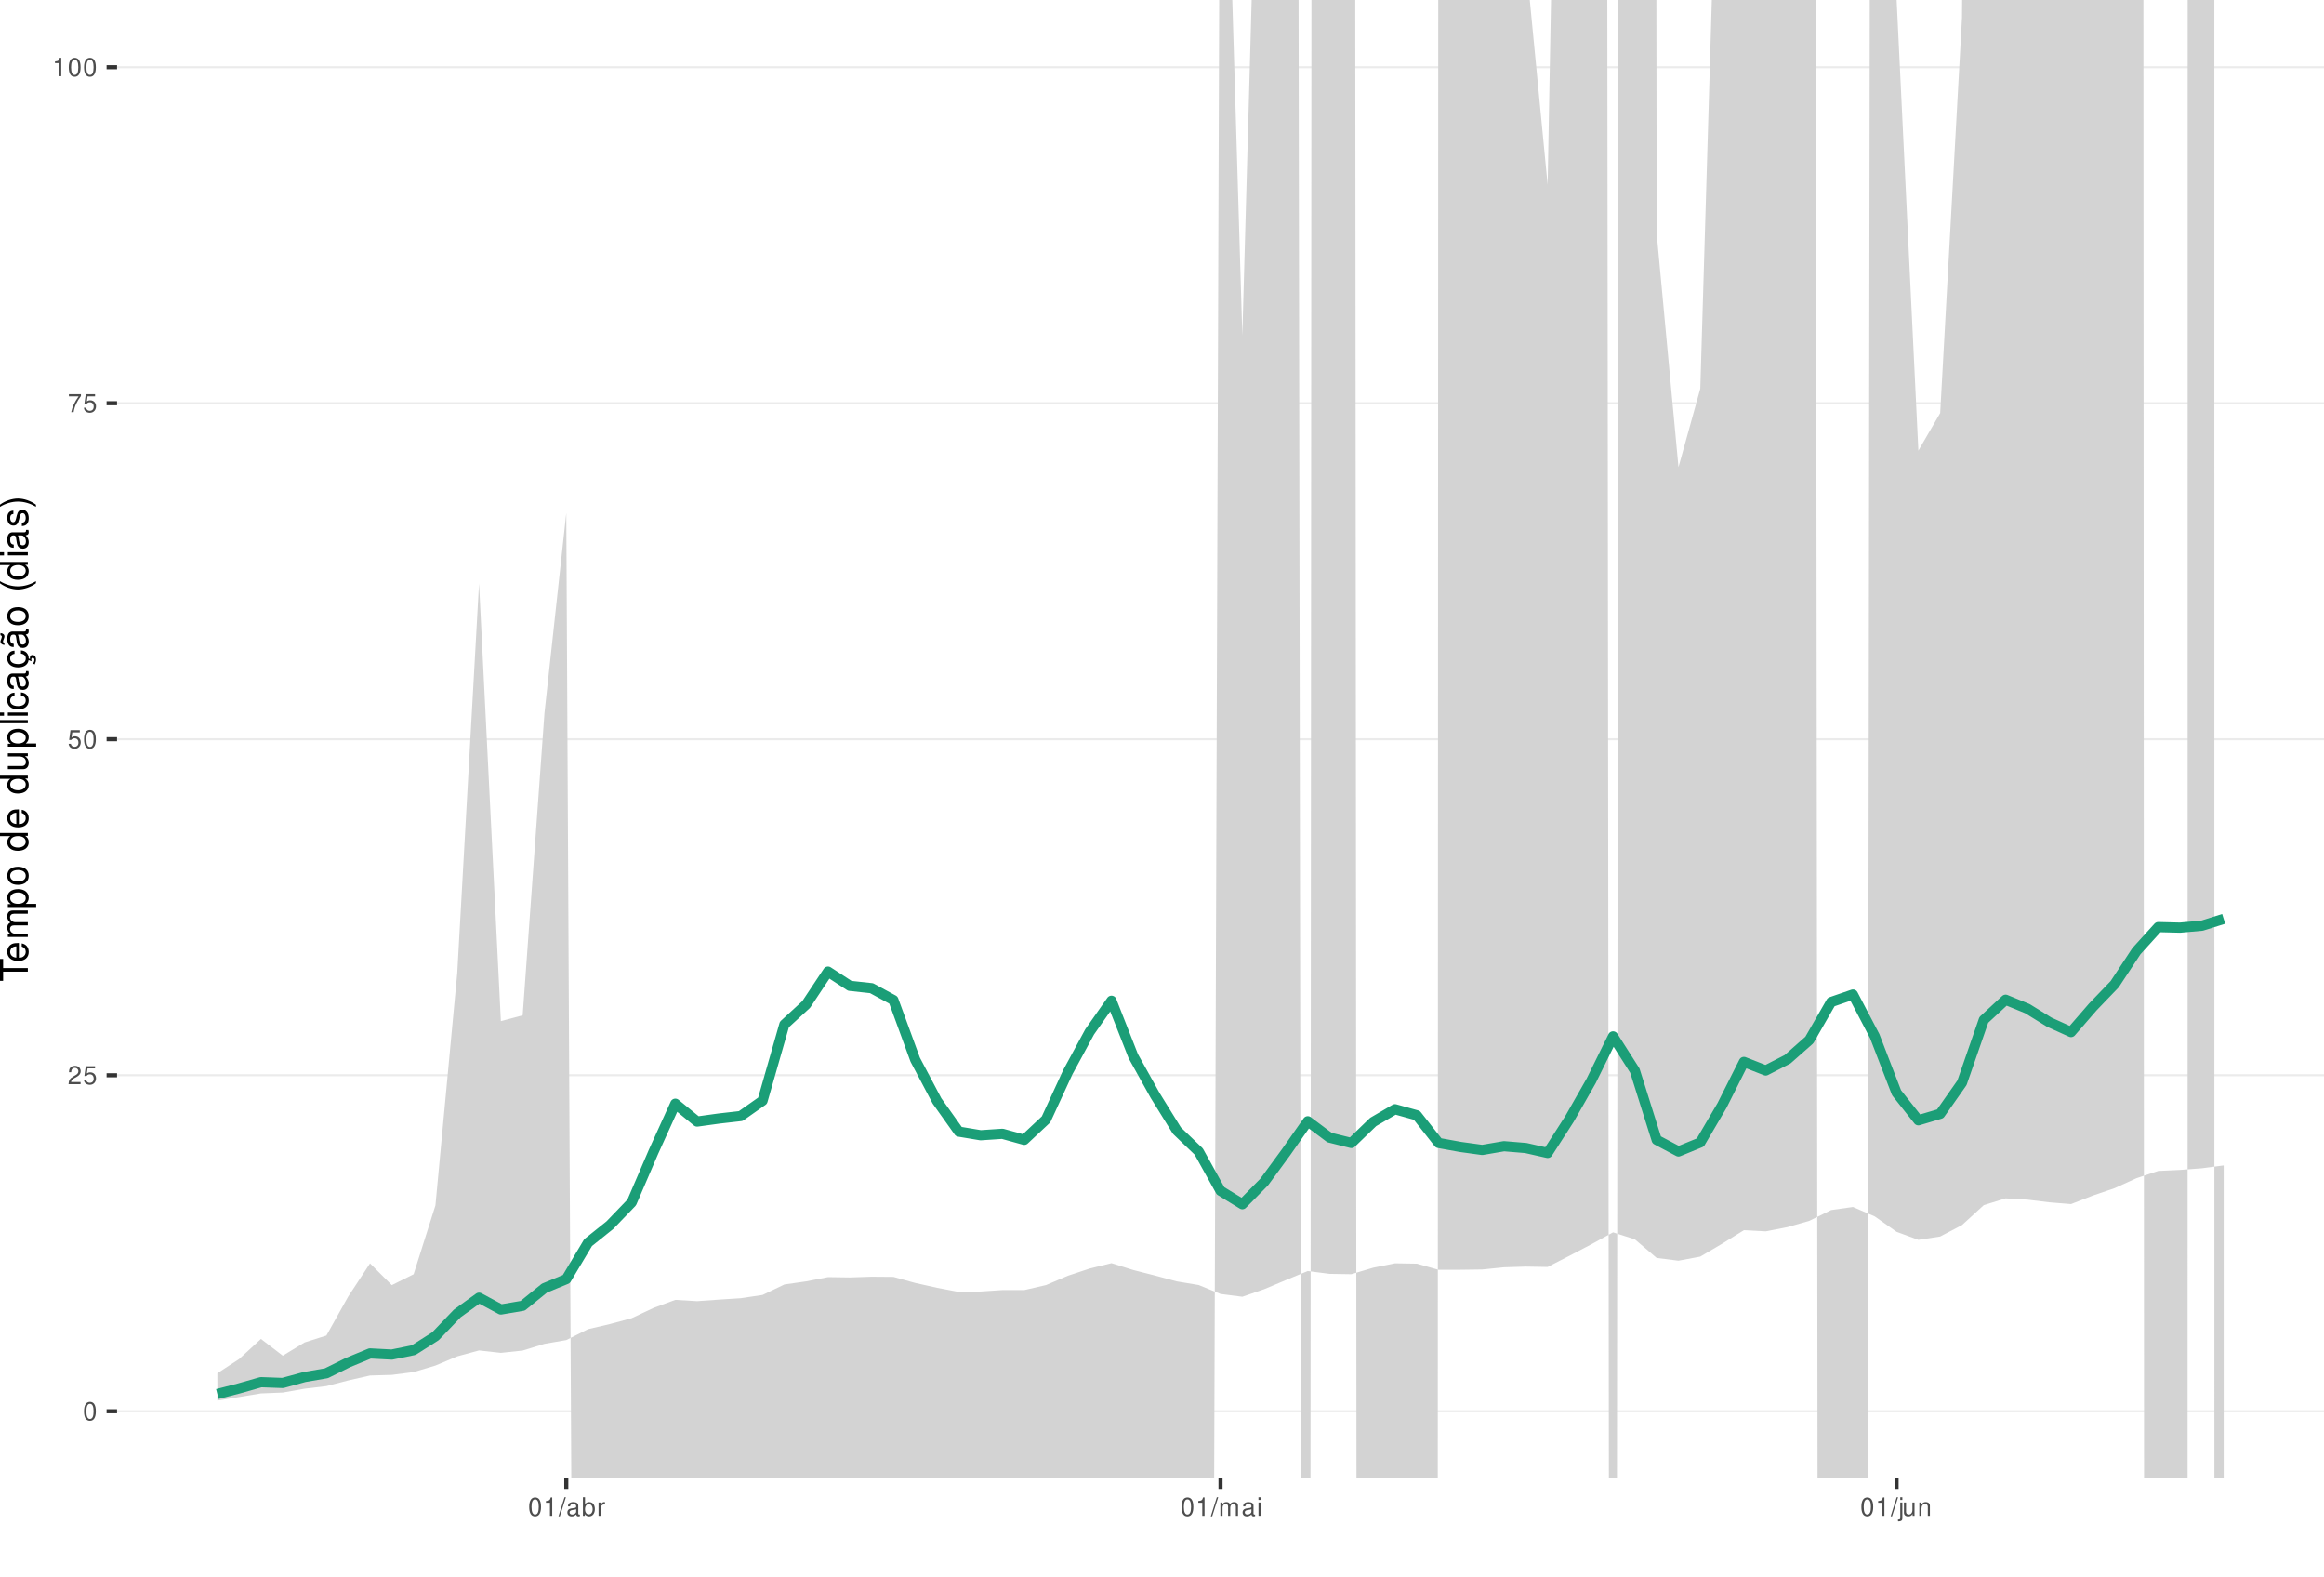
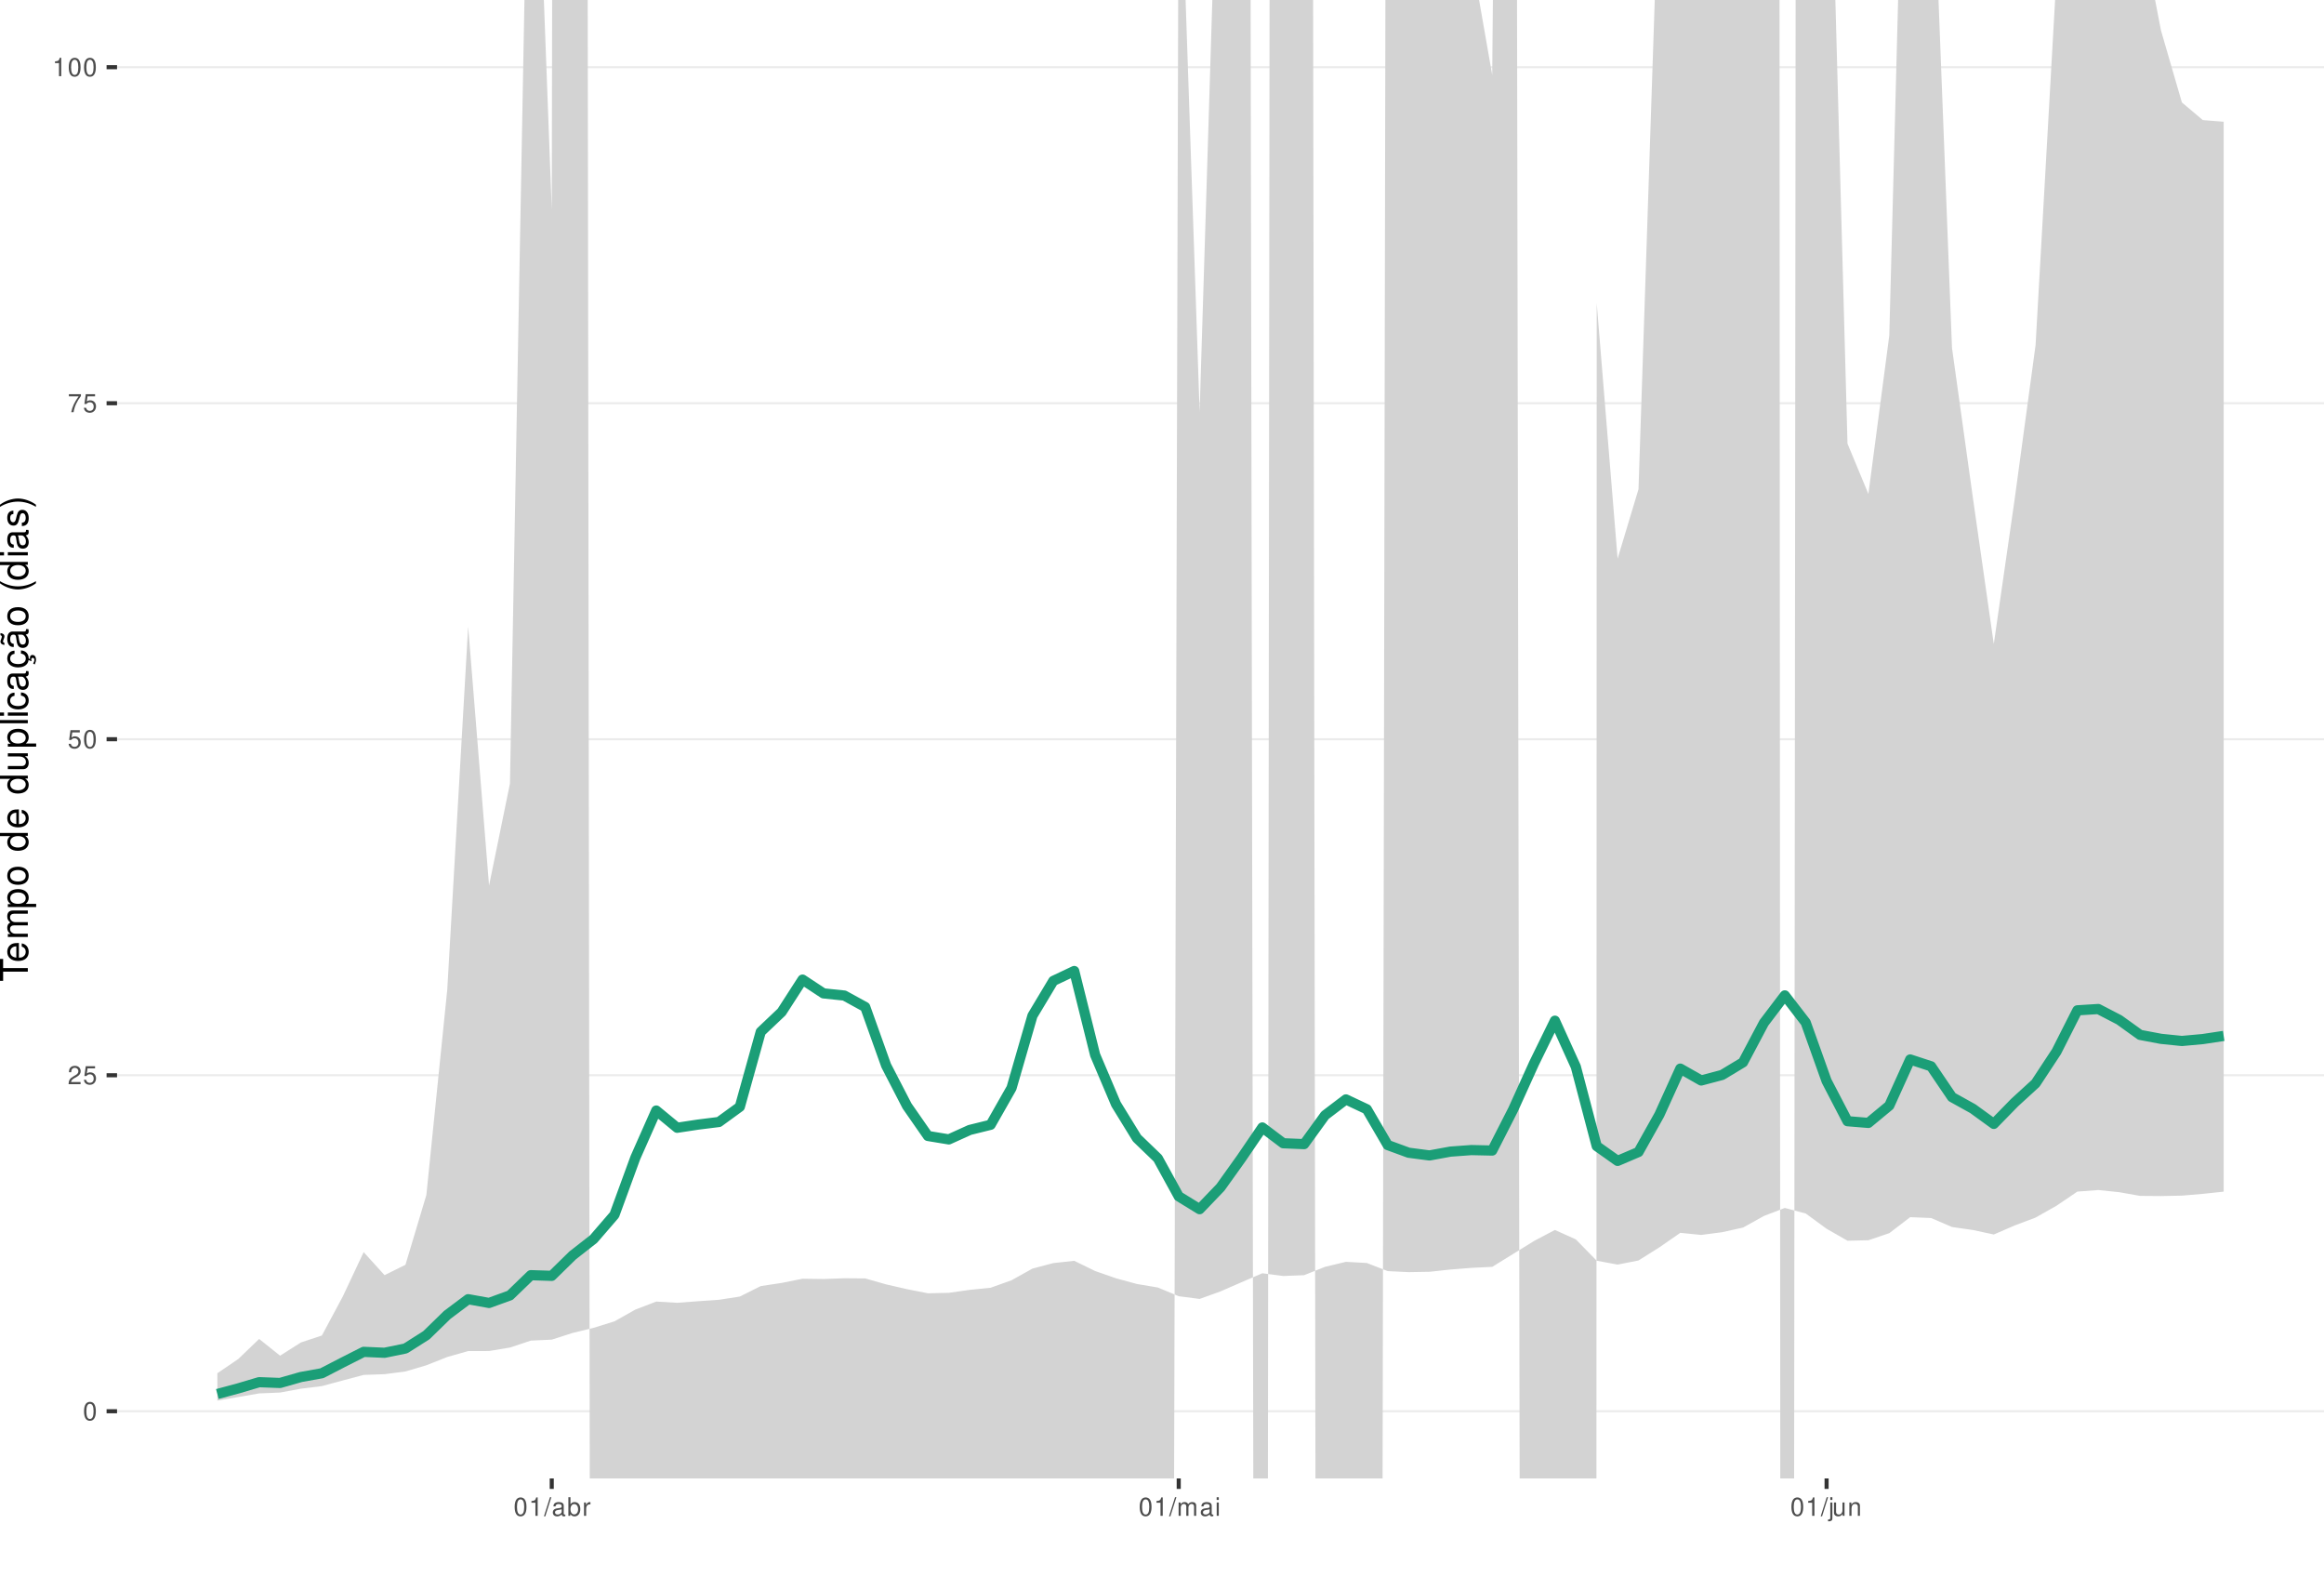
<svg xmlns="http://www.w3.org/2000/svg" xmlns:xlink="http://www.w3.org/1999/xlink" width="609pt" height="413pt" viewBox="0 0 609 413" version="1.1">
  <defs>
    <g>
      <symbol overflow="visible" id="glyph0-0">
        <path style="stroke:none;" d="" />
      </symbol>
      <symbol overflow="visible" id="glyph0-1">
        <path style="stroke:none;" d="M 1.828 -4.812 C 1.391 -4.812 0.984 -4.609 0.75 -4.281 C 0.438 -3.859 0.281 -3.219 0.281 -2.328 C 0.281 -0.703 0.812 0.156 1.828 0.156 C 2.828 0.156 3.375 -0.703 3.375 -2.297 C 3.375 -3.219 3.234 -3.844 2.922 -4.281 C 2.672 -4.625 2.281 -4.812 1.828 -4.812 Z M 1.828 -4.297 C 2.469 -4.297 2.781 -3.641 2.781 -2.344 C 2.781 -0.969 2.469 -0.328 1.812 -0.328 C 1.203 -0.328 0.891 -1 0.891 -2.328 C 0.891 -3.641 1.203 -4.297 1.828 -4.297 Z M 1.828 -4.297 " />
      </symbol>
      <symbol overflow="visible" id="glyph0-2">
        <path style="stroke:none;" d="M 3.375 -0.578 L 0.891 -0.578 C 0.938 -0.984 1.156 -1.234 1.734 -1.578 L 2.406 -1.953 C 3.062 -2.328 3.406 -2.812 3.406 -3.406 C 3.406 -3.812 3.234 -4.188 2.969 -4.438 C 2.688 -4.688 2.344 -4.812 1.891 -4.812 C 1.297 -4.812 0.844 -4.594 0.578 -4.188 C 0.422 -3.938 0.344 -3.641 0.328 -3.141 L 0.922 -3.141 C 0.938 -3.469 0.984 -3.672 1.062 -3.828 C 1.219 -4.125 1.516 -4.297 1.875 -4.297 C 2.406 -4.297 2.797 -3.906 2.797 -3.391 C 2.797 -3.016 2.578 -2.672 2.156 -2.438 L 1.547 -2.078 C 0.562 -1.516 0.281 -1.062 0.219 0 L 3.375 0 Z M 3.375 -0.578 " />
      </symbol>
      <symbol overflow="visible" id="glyph0-3">
        <path style="stroke:none;" d="M 3.172 -4.719 L 0.734 -4.719 L 0.375 -2.156 L 0.922 -2.156 C 1.188 -2.469 1.422 -2.594 1.797 -2.594 C 2.422 -2.594 2.812 -2.156 2.812 -1.453 C 2.812 -0.781 2.422 -0.359 1.781 -0.359 C 1.266 -0.359 0.953 -0.625 0.812 -1.156 L 0.234 -1.156 C 0.312 -0.766 0.375 -0.578 0.516 -0.406 C 0.781 -0.047 1.266 0.156 1.797 0.156 C 2.75 0.156 3.422 -0.547 3.422 -1.531 C 3.422 -2.469 2.797 -3.109 1.891 -3.109 C 1.562 -3.109 1.297 -3.016 1.016 -2.828 L 1.203 -4.141 L 3.172 -4.141 Z M 3.172 -4.719 " />
      </symbol>
      <symbol overflow="visible" id="glyph0-4">
        <path style="stroke:none;" d="M 3.469 -4.719 L 0.312 -4.719 L 0.312 -4.141 L 2.859 -4.141 C 1.734 -2.531 1.266 -1.547 0.922 0 L 1.547 0 C 1.797 -1.516 2.391 -2.812 3.469 -4.234 Z M 3.469 -4.719 " />
      </symbol>
      <symbol overflow="visible" id="glyph0-5">
        <path style="stroke:none;" d="M 1.719 -3.422 L 1.719 0 L 2.312 0 L 2.312 -4.812 L 1.922 -4.812 C 1.719 -4.078 1.578 -3.969 0.672 -3.859 L 0.672 -3.422 Z M 1.719 -3.422 " />
      </symbol>
      <symbol overflow="visible" id="glyph0-6">
        <path style="stroke:none;" d="M 1.531 -4.859 L -0.047 0.141 L 0.312 0.141 L 1.891 -4.859 Z M 1.531 -4.859 " />
      </symbol>
      <symbol overflow="visible" id="glyph0-7">
        <path style="stroke:none;" d="M 3.562 -0.328 C 3.5 -0.312 3.469 -0.312 3.438 -0.312 C 3.25 -0.312 3.141 -0.406 3.141 -0.578 L 3.141 -2.641 C 3.141 -3.25 2.688 -3.594 1.828 -3.594 C 1.312 -3.594 0.906 -3.438 0.672 -3.188 C 0.516 -3 0.453 -2.797 0.438 -2.453 L 0.984 -2.453 C 1.031 -2.875 1.297 -3.078 1.812 -3.078 C 2.312 -3.078 2.594 -2.891 2.594 -2.562 L 2.594 -2.406 C 2.578 -2.172 2.469 -2.078 2.016 -2.031 C 1.219 -1.922 1.109 -1.891 0.891 -1.812 C 0.484 -1.641 0.281 -1.328 0.281 -0.875 C 0.281 -0.25 0.719 0.156 1.422 0.156 C 1.859 0.156 2.219 0 2.609 -0.359 C 2.656 0 2.828 0.156 3.188 0.156 C 3.297 0.156 3.375 0.141 3.562 0.094 Z M 2.594 -1.094 C 2.594 -0.906 2.531 -0.797 2.375 -0.641 C 2.141 -0.438 1.875 -0.328 1.547 -0.328 C 1.109 -0.328 0.859 -0.547 0.859 -0.891 C 0.859 -1.266 1.094 -1.438 1.703 -1.531 C 2.297 -1.609 2.406 -1.641 2.594 -1.719 Z M 2.594 -1.094 " />
      </symbol>
      <symbol overflow="visible" id="glyph0-8">
        <path style="stroke:none;" d="M 0.359 -4.859 L 0.359 0 L 0.859 0 L 0.859 -0.453 C 1.125 -0.047 1.484 0.156 1.969 0.156 C 2.875 0.156 3.484 -0.594 3.484 -1.75 C 3.484 -2.891 2.922 -3.594 1.984 -3.594 C 1.516 -3.594 1.172 -3.406 0.906 -3.016 L 0.906 -4.859 Z M 1.891 -3.062 C 2.5 -3.062 2.906 -2.531 2.906 -1.703 C 2.906 -0.906 2.484 -0.359 1.891 -0.359 C 1.297 -0.359 0.906 -0.906 0.906 -1.719 C 0.906 -2.531 1.297 -3.062 1.891 -3.062 Z M 1.891 -3.062 " />
      </symbol>
      <symbol overflow="visible" id="glyph0-9">
        <path style="stroke:none;" d="M 0.453 -3.484 L 0.453 0 L 1.016 0 L 1.016 -1.812 C 1.031 -2.656 1.375 -3.016 2.141 -3 L 2.141 -3.562 C 2.047 -3.578 1.984 -3.594 1.922 -3.594 C 1.562 -3.594 1.297 -3.375 0.969 -2.859 L 0.969 -3.484 Z M 0.453 -3.484 " />
      </symbol>
      <symbol overflow="visible" id="glyph0-10">
        <path style="stroke:none;" d="M 0.469 -3.484 L 0.469 0 L 1.031 0 L 1.031 -2.188 C 1.031 -2.703 1.391 -3.109 1.844 -3.109 C 2.25 -3.109 2.484 -2.844 2.484 -2.406 L 2.484 0 L 3.047 0 L 3.047 -2.188 C 3.047 -2.703 3.422 -3.109 3.875 -3.109 C 4.266 -3.109 4.516 -2.844 4.516 -2.406 L 4.516 0 L 5.078 0 L 5.078 -2.609 C 5.078 -3.234 4.719 -3.594 4.062 -3.594 C 3.594 -3.594 3.312 -3.453 2.984 -3.062 C 2.781 -3.422 2.5 -3.594 2.047 -3.594 C 1.578 -3.594 1.266 -3.422 0.984 -3 L 0.984 -3.484 Z M 0.469 -3.484 " />
      </symbol>
      <symbol overflow="visible" id="glyph0-11">
        <path style="stroke:none;" d="M 1 -3.484 L 0.453 -3.484 L 0.453 0 L 1 0 Z M 1 -4.859 L 0.438 -4.859 L 0.438 -4.156 L 1 -4.156 Z M 1 -4.859 " />
      </symbol>
      <symbol overflow="visible" id="glyph0-12">
        <path style="stroke:none;" d="M 0.469 -3.484 L 0.469 0.5 C 0.469 0.859 0.359 0.969 0.016 0.969 C -0.031 0.969 -0.047 0.969 -0.125 0.953 L -0.125 1.438 C -0.047 1.438 -0.016 1.453 0.062 1.453 C 0.688 1.453 1.016 1.203 1.016 0.719 L 1.016 -3.484 Z M 1.016 -4.859 L 0.469 -4.859 L 0.469 -4.156 L 1.016 -4.156 Z M 1.016 -4.859 " />
      </symbol>
      <symbol overflow="visible" id="glyph0-13">
        <path style="stroke:none;" d="M 3.203 0 L 3.203 -3.484 L 2.656 -3.484 L 2.656 -1.516 C 2.656 -0.797 2.281 -0.328 1.703 -0.328 C 1.266 -0.328 0.984 -0.594 0.984 -1.016 L 0.984 -3.484 L 0.438 -3.484 L 0.438 -0.797 C 0.438 -0.219 0.859 0.156 1.547 0.156 C 2.062 0.156 2.391 -0.031 2.703 -0.484 L 2.703 0 Z M 3.203 0 " />
      </symbol>
      <symbol overflow="visible" id="glyph0-14">
        <path style="stroke:none;" d="M 0.469 -3.484 L 0.469 0 L 1.031 0 L 1.031 -1.922 C 1.031 -2.641 1.391 -3.109 1.969 -3.109 C 2.406 -3.109 2.688 -2.828 2.688 -2.422 L 2.688 0 L 3.234 0 L 3.234 -2.641 C 3.234 -3.219 2.812 -3.594 2.141 -3.594 C 1.625 -3.594 1.281 -3.391 0.984 -2.906 L 0.984 -3.484 Z M 0.469 -3.484 " />
      </symbol>
      <symbol overflow="visible" id="glyph1-0">
        <path style="stroke:none;" d="" />
      </symbol>
      <symbol overflow="visible" id="glyph1-1">
        <path style="stroke:none;" d="M -6.469 -3.547 L -6.469 -5.938 L -7.297 -5.938 L -7.297 -0.203 L -6.469 -0.203 L -6.469 -2.609 L 0 -2.609 L 0 -3.547 Z M -6.469 -3.547 " />
      </symbol>
      <symbol overflow="visible" id="glyph1-2">
        <path style="stroke:none;" d="M -2.344 -5.125 C -3.141 -5.125 -3.625 -5.062 -4.016 -4.922 C -4.875 -4.578 -5.391 -3.781 -5.391 -2.797 C -5.391 -1.344 -4.281 -0.406 -2.547 -0.406 C -0.812 -0.406 0.234 -1.297 0.234 -2.781 C 0.234 -3.984 -0.453 -4.812 -1.594 -5.016 L -1.594 -4.188 C -0.906 -3.953 -0.547 -3.484 -0.547 -2.812 C -0.547 -2.281 -0.781 -1.828 -1.219 -1.547 C -1.516 -1.344 -1.812 -1.281 -2.344 -1.266 Z M -3.016 -1.297 C -3.984 -1.359 -4.625 -1.953 -4.625 -2.797 C -4.625 -3.641 -3.953 -4.234 -3.016 -4.234 Z M -3.016 -1.297 " />
      </symbol>
      <symbol overflow="visible" id="glyph1-3">
        <path style="stroke:none;" d="M -5.234 -0.703 L 0 -0.703 L 0 -1.547 L -3.297 -1.547 C -4.047 -1.547 -4.656 -2.094 -4.656 -2.766 C -4.656 -3.391 -4.281 -3.734 -3.609 -3.734 L 0 -3.734 L 0 -4.578 L -3.297 -4.578 C -4.047 -4.578 -4.656 -5.125 -4.656 -5.812 C -4.656 -6.422 -4.266 -6.781 -3.609 -6.781 L 0 -6.781 L 0 -7.625 L -3.938 -7.625 C -4.875 -7.625 -5.391 -7.078 -5.391 -6.094 C -5.391 -5.406 -5.188 -4.984 -4.594 -4.484 C -5.156 -4.188 -5.391 -3.766 -5.391 -3.078 C -5.391 -2.375 -5.125 -1.906 -4.5 -1.469 L -5.234 -1.469 Z M -5.234 -0.703 " />
      </symbol>
      <symbol overflow="visible" id="glyph1-4">
        <path style="stroke:none;" d="M 2.188 -0.547 L 2.188 -1.375 L -0.547 -1.375 C -0.016 -1.812 0.234 -2.312 0.234 -2.984 C 0.234 -4.344 -0.859 -5.234 -2.531 -5.234 C -4.297 -5.234 -5.391 -4.375 -5.391 -2.984 C -5.391 -2.266 -5.062 -1.703 -4.453 -1.312 L -5.234 -1.312 L -5.234 -0.547 Z M -4.609 -2.844 C -4.609 -3.766 -3.797 -4.359 -2.547 -4.359 C -1.359 -4.359 -0.547 -3.75 -0.547 -2.844 C -0.547 -1.953 -1.344 -1.375 -2.578 -1.375 C -3.812 -1.375 -4.609 -1.953 -4.609 -2.844 Z M -4.609 -2.844 " />
      </symbol>
      <symbol overflow="visible" id="glyph1-5">
        <path style="stroke:none;" d="M -5.391 -2.719 C -5.391 -1.234 -4.344 -0.359 -2.578 -0.359 C -0.812 -0.359 0.234 -1.234 0.234 -2.734 C 0.234 -4.203 -0.812 -5.094 -2.547 -5.094 C -4.359 -5.094 -5.391 -4.234 -5.391 -2.719 Z M -4.625 -2.734 C -4.625 -3.672 -3.844 -4.234 -2.547 -4.234 C -1.312 -4.234 -0.547 -3.656 -0.547 -2.734 C -0.547 -1.797 -1.312 -1.234 -2.578 -1.234 C -3.844 -1.234 -4.625 -1.797 -4.625 -2.734 Z M -4.625 -2.734 " />
      </symbol>
      <symbol overflow="visible" id="glyph1-6">
        <path style="stroke:none;" d="" />
      </symbol>
      <symbol overflow="visible" id="glyph1-7">
        <path style="stroke:none;" d="M -7.297 -4.953 L -7.297 -4.125 L -4.578 -4.125 C -5.109 -3.766 -5.391 -3.203 -5.391 -2.516 C -5.391 -1.156 -4.297 -0.266 -2.625 -0.266 C -0.859 -0.266 0.234 -1.125 0.234 -2.547 C 0.234 -3.266 -0.047 -3.766 -0.688 -4.203 L 0 -4.203 L 0 -4.953 Z M -4.609 -2.656 C -4.609 -3.547 -3.812 -4.125 -2.562 -4.125 C -1.344 -4.125 -0.547 -3.547 -0.547 -2.656 C -0.547 -1.734 -1.359 -1.125 -2.578 -1.125 C -3.797 -1.125 -4.609 -1.734 -4.609 -2.656 Z M -4.609 -2.656 " />
      </symbol>
      <symbol overflow="visible" id="glyph1-8">
        <path style="stroke:none;" d="M 0 -4.812 L -5.234 -4.812 L -5.234 -3.984 L -2.266 -3.984 C -1.203 -3.984 -0.5 -3.438 -0.5 -2.562 C -0.5 -1.906 -0.906 -1.484 -1.531 -1.484 L -5.234 -1.484 L -5.234 -0.656 L -1.203 -0.656 C -0.328 -0.656 0.234 -1.297 0.234 -2.312 C 0.234 -3.094 -0.047 -3.578 -0.734 -4.062 L 0 -4.062 Z M 0 -4.812 " />
      </symbol>
      <symbol overflow="visible" id="glyph1-9">
        <path style="stroke:none;" d="M -7.297 -1.516 L -7.297 -0.688 L 0 -0.688 L 0 -1.516 Z M -7.297 -1.516 " />
      </symbol>
      <symbol overflow="visible" id="glyph1-10">
        <path style="stroke:none;" d="M -5.234 -1.5 L -5.234 -0.672 L 0 -0.672 L 0 -1.5 Z M -7.297 -1.5 L -7.297 -0.656 L -6.234 -0.656 L -6.234 -1.5 Z M -7.297 -1.5 " />
      </symbol>
      <symbol overflow="visible" id="glyph1-11">
        <path style="stroke:none;" d="M -3.484 -4.703 C -3.984 -4.672 -4.312 -4.562 -4.609 -4.359 C -5.094 -4 -5.391 -3.375 -5.391 -2.641 C -5.391 -1.219 -4.266 -0.312 -2.531 -0.312 C -0.844 -0.312 0.234 -1.203 0.234 -2.625 C 0.234 -3.875 -0.516 -4.672 -1.797 -4.766 L -1.797 -3.938 C -0.953 -3.797 -0.547 -3.359 -0.547 -2.656 C -0.547 -1.734 -1.297 -1.188 -2.531 -1.188 C -3.844 -1.188 -4.625 -1.719 -4.625 -2.625 C -4.625 -3.328 -4.203 -3.766 -3.484 -3.875 Z M -3.484 -4.703 " />
      </symbol>
      <symbol overflow="visible" id="glyph1-12">
        <path style="stroke:none;" d="M -0.484 -5.344 C -0.469 -5.266 -0.469 -5.219 -0.469 -5.172 C -0.469 -4.875 -0.625 -4.719 -0.875 -4.719 L -3.953 -4.719 C -4.891 -4.719 -5.391 -4.047 -5.391 -2.75 C -5.391 -1.984 -5.172 -1.375 -4.781 -1.016 C -4.516 -0.766 -4.203 -0.672 -3.688 -0.656 L -3.688 -1.484 C -4.328 -1.562 -4.625 -1.938 -4.625 -2.719 C -4.625 -3.484 -4.344 -3.891 -3.844 -3.891 L -3.625 -3.891 C -3.266 -3.875 -3.125 -3.703 -3.047 -3.016 C -2.891 -1.844 -2.844 -1.656 -2.719 -1.344 C -2.453 -0.734 -2 -0.422 -1.312 -0.422 C -0.375 -0.422 0.234 -1.078 0.234 -2.141 C 0.234 -2.797 0 -3.328 -0.547 -3.922 C 0 -3.984 0.234 -4.234 0.234 -4.781 C 0.234 -4.953 0.203 -5.062 0.141 -5.344 Z M -1.656 -3.891 C -1.375 -3.891 -1.203 -3.812 -0.969 -3.562 C -0.656 -3.219 -0.5 -2.812 -0.5 -2.312 C -0.5 -1.672 -0.812 -1.297 -1.344 -1.297 C -1.891 -1.297 -2.172 -1.656 -2.297 -2.547 C -2.422 -3.438 -2.453 -3.609 -2.594 -3.891 Z M -1.656 -3.891 " />
      </symbol>
      <symbol overflow="visible" id="glyph1-13">
        <path style="stroke:none;" d="M 0.234 -2.641 C 0.234 -3.875 -0.547 -4.703 -1.797 -4.766 L -1.797 -3.938 C -0.953 -3.797 -0.531 -3.359 -0.531 -2.656 C -0.531 -1.734 -1.281 -1.188 -2.516 -1.188 C -3.844 -1.188 -4.625 -1.719 -4.625 -2.625 C -4.625 -3.328 -4.203 -3.766 -3.484 -3.875 L -3.484 -4.703 C -3.984 -4.672 -4.312 -4.562 -4.609 -4.359 C -5.094 -4 -5.391 -3.375 -5.391 -2.641 C -5.391 -1.219 -4.266 -0.312 -2.531 -0.312 C -1.469 -0.312 -0.625 -0.672 -0.156 -1.312 C 0.047 -1.594 0.125 -1.812 0.203 -2.25 L 0.922 -1.938 L 0.984 -2.062 C 0.938 -2.188 0.906 -2.25 0.906 -2.375 C 0.906 -2.656 1.047 -2.828 1.281 -2.828 C 1.547 -2.828 1.734 -2.594 1.734 -2.297 C 1.734 -2.031 1.672 -1.844 1.438 -1.406 L 1.406 -1.312 L 1.812 -1.094 C 2.078 -1.75 2.141 -1.953 2.141 -2.344 C 2.141 -3.109 1.781 -3.578 1.203 -3.578 C 0.781 -3.578 0.547 -3.297 0.547 -2.797 C 0.547 -2.703 0.547 -2.641 0.562 -2.516 Z M 0.234 -2.641 " />
      </symbol>
      <symbol overflow="visible" id="glyph1-14">
        <path style="stroke:none;" d="M -0.484 -5.344 C -0.469 -5.266 -0.469 -5.219 -0.469 -5.172 C -0.469 -4.875 -0.625 -4.719 -0.875 -4.719 L -3.953 -4.719 C -4.891 -4.719 -5.391 -4.047 -5.391 -2.75 C -5.391 -1.984 -5.172 -1.375 -4.781 -1.016 C -4.516 -0.766 -4.203 -0.672 -3.688 -0.656 L -3.688 -1.484 C -4.328 -1.562 -4.625 -1.938 -4.625 -2.719 C -4.625 -3.484 -4.344 -3.891 -3.844 -3.891 L -3.625 -3.891 C -3.266 -3.875 -3.125 -3.703 -3.047 -3.016 C -2.891 -1.844 -2.844 -1.656 -2.719 -1.344 C -2.453 -0.734 -2 -0.422 -1.312 -0.422 C -0.375 -0.422 0.234 -1.078 0.234 -2.141 C 0.234 -2.797 0 -3.328 -0.547 -3.922 C 0 -3.984 0.234 -4.234 0.234 -4.781 C 0.234 -4.953 0.203 -5.062 0.141 -5.344 Z M -1.656 -3.891 C -1.375 -3.891 -1.203 -3.812 -0.969 -3.562 C -0.656 -3.219 -0.5 -2.812 -0.5 -2.312 C -0.5 -1.672 -0.812 -1.297 -1.344 -1.297 C -1.891 -1.297 -2.172 -1.656 -2.297 -2.547 C -2.422 -3.438 -2.453 -3.609 -2.594 -3.891 Z M -7.172 -3.75 C -6.922 -3.672 -6.812 -3.547 -6.812 -3.375 C -6.812 -3.25 -6.875 -2.984 -6.984 -2.734 C -7.156 -2.312 -7.172 -2.25 -7.172 -2.047 C -7.172 -1.594 -6.797 -1.297 -6.141 -1.188 L -6.141 -1.766 C -6.375 -1.812 -6.5 -1.938 -6.5 -2.094 C -6.5 -2.203 -6.469 -2.344 -6.375 -2.578 C -6.156 -3.156 -6.125 -3.234 -6.125 -3.438 C -6.125 -3.922 -6.484 -4.219 -7.172 -4.312 Z M -7.172 -3.75 " />
      </symbol>
      <symbol overflow="visible" id="glyph1-15">
        <path style="stroke:none;" d="M -7.297 -2.359 C -5.984 -1.359 -4.156 -0.734 -2.594 -0.734 C -1.016 -0.734 0.812 -1.359 2.125 -2.359 L 2.125 -2.906 C 0.688 -2.031 -0.984 -1.547 -2.594 -1.547 C -4.188 -1.547 -5.875 -2.031 -7.297 -2.906 Z M -7.297 -2.359 " />
      </symbol>
      <symbol overflow="visible" id="glyph1-16">
        <path style="stroke:none;" d="M -3.781 -4.375 C -4.812 -4.375 -5.391 -3.688 -5.391 -2.484 C -5.391 -1.266 -4.766 -0.469 -3.797 -0.469 C -2.969 -0.469 -2.578 -0.891 -2.281 -2.125 L -2.094 -2.906 C -1.953 -3.484 -1.734 -3.719 -1.375 -3.719 C -0.875 -3.719 -0.547 -3.234 -0.547 -2.5 C -0.547 -2.047 -0.672 -1.672 -0.891 -1.453 C -1.047 -1.328 -1.188 -1.266 -1.562 -1.219 L -1.562 -0.344 C -0.344 -0.375 0.234 -1.062 0.234 -2.438 C 0.234 -3.75 -0.422 -4.594 -1.438 -4.594 C -2.203 -4.594 -2.641 -4.156 -2.891 -3.109 L -3.078 -2.312 C -3.234 -1.625 -3.453 -1.344 -3.828 -1.344 C -4.312 -1.344 -4.625 -1.766 -4.625 -2.453 C -4.625 -3.125 -4.328 -3.484 -3.781 -3.5 Z M -3.781 -4.375 " />
      </symbol>
      <symbol overflow="visible" id="glyph1-17">
        <path style="stroke:none;" d="M 2.125 -0.938 C 0.812 -1.938 -1.016 -2.562 -2.578 -2.562 C -4.156 -2.562 -5.984 -1.938 -7.297 -0.938 L -7.297 -0.375 C -5.859 -1.266 -4.188 -1.75 -2.578 -1.75 C -0.984 -1.75 0.703 -1.266 2.125 -0.375 Z M 2.125 -0.938 " />
      </symbol>
    </g>
    <clipPath id="clip1">
      <path d="M 30.672 0 L 609 0 L 609 387.328 L 30.672 387.328 Z M 30.672 0 " />
    </clipPath>
    <clipPath id="clip2">
      <path d="M 30.672 369 L 609 369 L 609 370 L 30.672 370 Z M 30.672 369 " />
    </clipPath>
    <clipPath id="clip3">
      <path d="M 30.672 281 L 609 281 L 609 282 L 30.672 282 Z M 30.672 281 " />
    </clipPath>
    <clipPath id="clip4">
      <path d="M 30.672 193 L 609 193 L 609 194 L 30.672 194 Z M 30.672 193 " />
    </clipPath>
    <clipPath id="clip5">
      <path d="M 30.672 105 L 609 105 L 609 106 L 30.672 106 Z M 30.672 105 " />
    </clipPath>
    <clipPath id="clip6">
      <path d="M 30.672 17 L 609 17 L 609 18 L 30.672 18 Z M 30.672 17 " />
    </clipPath>
    <clipPath id="clip7">
      <path d="M 56 0 L 583 0 L 583 387.328 L 56 387.328 Z M 56 0 " />
    </clipPath>
  </defs>
  <g id="surface16">
    <rect x="0" y="0" width="609" height="413" style="fill:rgb(100%,100%,100%);fill-opacity:1;stroke:none;" />
    <rect x="0" y="0" width="609" height="413" style="fill:rgb(100%,100%,100%);fill-opacity:1;stroke:none;" />
    <path style="fill:none;stroke-width:1.067;stroke-linecap:round;stroke-linejoin:round;stroke:rgb(100%,100%,100%);stroke-opacity:1;stroke-miterlimit:10;" d="M 0 413 L 609 413 L 609 0 L 0 0 Z M 0 413 " />
    <g clip-path="url(#clip1)" clip-rule="nonzero">
      <path style=" stroke:none;fill-rule:nonzero;fill:rgb(100%,100%,100%);fill-opacity:1;" d="M 30.672 387.328 L 609 387.328 L 609 0 L 30.672 0 Z M 30.672 387.328 " />
    </g>
    <g clip-path="url(#clip2)" clip-rule="nonzero">
      <path style="fill:none;stroke-width:0.533;stroke-linecap:butt;stroke-linejoin:round;stroke:rgb(92.157%,92.157%,92.157%);stroke-opacity:1;stroke-miterlimit:10;" d="M 30.672 369.723 L 609 369.723 " />
    </g>
    <g clip-path="url(#clip3)" clip-rule="nonzero">
      <path style="fill:none;stroke-width:0.533;stroke-linecap:butt;stroke-linejoin:round;stroke:rgb(92.157%,92.157%,92.157%);stroke-opacity:1;stroke-miterlimit:10;" d="M 30.672 281.695 L 609 281.695 " />
    </g>
    <g clip-path="url(#clip4)" clip-rule="nonzero">
      <path style="fill:none;stroke-width:0.533;stroke-linecap:butt;stroke-linejoin:round;stroke:rgb(92.157%,92.157%,92.157%);stroke-opacity:1;stroke-miterlimit:10;" d="M 30.672 193.664 L 609 193.664 " />
    </g>
    <g clip-path="url(#clip5)" clip-rule="nonzero">
      <path style="fill:none;stroke-width:0.533;stroke-linecap:butt;stroke-linejoin:round;stroke:rgb(92.157%,92.157%,92.157%);stroke-opacity:1;stroke-miterlimit:10;" d="M 30.672 105.637 L 609 105.637 " />
    </g>
    <g clip-path="url(#clip6)" clip-rule="nonzero">
      <path style="fill:none;stroke-width:0.533;stroke-linecap:butt;stroke-linejoin:round;stroke:rgb(92.157%,92.157%,92.157%);stroke-opacity:1;stroke-miterlimit:10;" d="M 30.672 17.605 L 609 17.605 " />
    </g>
    <g clip-path="url(#clip7)" clip-rule="nonzero">
-       <path style=" stroke:none;fill-rule:nonzero;fill:rgb(82.745%,82.745%,82.745%);fill-opacity:1;" d="M 56.957 359.766 L 62.672 356.039 L 68.387 350.781 L 74.102 355.168 L 79.816 351.695 L 85.531 349.883 L 91.246 339.672 L 96.961 330.977 L 102.676 336.68 L 108.391 333.824 L 114.105 315.789 L 119.82 254.902 L 125.535 152.871 L 131.25 267.512 L 136.965 265.98 L 142.68 186.805 L 148.395 134.379 L 149.84 413 L 318.082 413 L 319.484 0 L 322.918 0 L 325.551 87.871 L 327.996 0 L 340.289 0 L 340.953 413 L 343.395 413 L 343.66 0 L 355.145 0 L 355.484 413 L 376.758 413 L 376.887 0 L 400.875 0 L 405.555 48.402 L 406.445 0 L 421.191 0 L 421.633 413 L 423.695 413 L 424.109 0 L 434.051 0 L 434.129 61.184 L 439.844 122.391 L 445.559 101.816 L 448.582 0 L 475.852 0 L 476.312 413 L 489.383 413 L 489.965 0 L 497.008 0 L 502.707 118.062 L 508.422 108.223 L 514.137 4.672 L 514.176 0 L 561.676 0 L 561.852 413 L 573.25 413 L 573.273 0 L 580.258 0 L 580.277 413 L 582.711 413 L 582.711 305.316 L 576.996 306.066 L 571.281 306.496 L 565.566 306.766 L 559.852 308.668 L 554.141 311.27 L 548.426 313.223 L 542.711 315.449 L 536.996 314.984 L 531.281 314.285 L 525.566 313.953 L 519.852 315.723 L 514.137 320.949 L 508.422 323.945 L 502.707 324.816 L 496.992 322.711 L 491.277 318.68 L 485.562 316.207 L 479.848 317.012 L 474.133 319.836 L 468.418 321.477 L 462.703 322.59 L 456.988 322.289 L 451.273 325.836 L 445.559 329.207 L 439.844 330.277 L 434.129 329.562 L 428.414 324.688 L 422.699 322.855 L 416.984 325.996 L 411.27 328.988 L 405.555 331.918 L 399.84 331.82 L 394.125 332 L 388.414 332.574 L 382.699 332.652 L 376.984 332.66 L 371.27 331.055 L 365.555 330.965 L 359.84 332.109 L 354.125 333.816 L 348.41 333.723 L 342.695 332.988 L 336.98 335.348 L 331.266 337.75 L 325.551 339.73 L 319.836 338.992 L 314.121 336.652 L 308.406 335.703 L 302.691 334.176 L 296.977 332.719 L 291.262 330.926 L 285.547 332.328 L 279.832 334.227 L 274.117 336.66 L 268.402 337.977 L 262.688 337.973 L 256.973 338.352 L 251.258 338.469 L 245.543 337.379 L 239.828 336.105 L 234.113 334.523 L 228.398 334.477 L 222.684 334.668 L 216.973 334.586 L 211.258 335.688 L 205.543 336.508 L 199.828 339.258 L 194.113 340.109 L 188.398 340.477 L 182.684 340.883 L 176.969 340.543 L 171.254 342.652 L 165.539 345.336 L 159.824 346.875 L 154.109 348.211 L 148.395 351.074 L 142.68 352.062 L 136.965 353.82 L 131.25 354.43 L 125.535 353.793 L 119.82 355.344 L 114.105 357.75 L 108.391 359.457 L 102.676 360.191 L 96.961 360.355 L 91.246 361.652 L 85.531 363.133 L 79.816 363.812 L 74.102 364.824 L 68.387 365.047 L 62.672 365.996 L 56.957 366.93 Z M 56.957 359.766 " />
-     </g>
-     <path style="fill:none;stroke-width:2.667;stroke-linecap:butt;stroke-linejoin:round;stroke:rgb(10.588%,61.961%,46.667%);stroke-opacity:1;stroke-miterlimit:10;" d="M 56.957 365.207 L 62.672 363.734 L 68.387 362.105 L 74.102 362.312 L 79.816 360.75 L 85.531 359.766 L 91.246 356.934 L 96.961 354.574 L 102.676 354.875 L 108.391 353.711 L 114.105 350.074 L 119.82 344.105 L 125.535 339.98 L 131.25 343.066 L 136.965 342.094 L 142.68 337.457 L 148.395 335.105 L 154.109 325.539 L 159.824 320.961 L 165.539 315.027 L 171.254 301.734 L 176.969 289.152 L 182.684 293.824 L 188.398 293.035 L 194.113 292.383 L 199.828 288.363 L 205.543 268.395 L 211.258 263.148 L 216.973 254.543 L 222.684 258.266 L 228.398 258.887 L 234.113 261.992 L 239.828 277.613 L 245.543 288.426 L 251.258 296.461 L 256.973 297.414 L 262.688 297.031 L 268.402 298.613 L 274.117 293.258 L 279.832 280.863 L 285.547 270.324 L 291.262 262.176 L 296.977 276.699 L 302.691 286.969 L 308.406 296.195 L 314.121 301.676 L 319.836 311.977 L 325.551 315.48 L 331.266 309.68 L 336.98 301.898 L 342.695 293.746 L 348.41 298.023 L 354.125 299.445 L 359.84 293.926 L 365.555 290.594 L 371.27 292.18 L 376.984 299.441 L 382.699 300.477 L 388.414 301.262 L 394.125 300.285 L 399.84 300.758 L 405.555 302.051 L 411.27 293.156 L 416.984 283.125 L 422.699 271.516 L 428.414 280.484 L 434.129 298.629 L 439.844 301.66 L 445.559 299.316 L 451.273 289.57 L 456.988 278.203 L 462.703 280.445 L 468.418 277.508 L 474.133 272.465 L 479.848 262.512 L 485.562 260.543 L 491.277 271.473 L 496.992 286.281 L 502.707 293.492 L 508.422 291.793 L 514.137 283.656 L 519.852 267.191 L 525.566 261.906 L 531.281 264.246 L 536.996 267.781 L 542.711 270.379 L 548.426 263.789 L 554.141 257.844 L 559.852 249.176 L 565.566 242.879 L 571.281 243.023 L 576.996 242.512 L 582.711 240.727 " />
+       <path style=" stroke:none;fill-rule:nonzero;fill:rgb(82.745%,82.745%,82.745%);fill-opacity:1;" d="M 56.957 359.766 L 62.434 356.039 L 67.91 350.781 L 73.391 355.168 L 78.867 351.695 L 84.344 349.883 L 89.82 339.672 L 95.297 328.031 L 100.773 334.07 L 106.25 331.355 L 111.727 313.074 L 117.203 259.273 L 122.68 164.133 L 128.156 232 L 133.633 205.277 L 137.43 0 L 142.52 0 L 144.586 54.918 L 144.688 0 L 154.008 0 L 154.582 413 L 307.598 413 L 308.738 0 L 310.684 0 L 314.359 107.93 L 317.688 0 L 327.723 0 L 328.469 413 L 332.227 413 L 332.684 0 L 344.098 0 L 344.754 413 L 362.254 413 L 363.043 0 L 387.59 0 L 391.031 19.648 L 391.211 0 L 397.535 0 L 398.266 413 L 418.336 413 L 418.414 79.402 L 423.891 146.359 L 429.367 128.16 L 433.625 0 L 466.324 0 L 466.527 413 L 470.121 413 L 470.543 0 L 480.953 0 L 484.133 116.223 L 489.609 129.414 L 495.086 87.887 L 497.395 0 L 507.984 0 L 511.516 91.141 L 516.992 130.418 L 522.469 168.723 L 527.945 130.723 L 533.422 90.387 L 538.535 0 L 564.742 0 L 566.281 7.977 L 571.758 26.832 L 577.234 31.453 L 582.711 31.891 L 582.711 312.191 L 577.234 312.77 L 571.758 313.234 L 566.281 313.344 L 560.805 313.301 L 555.328 312.332 L 549.852 311.766 L 544.375 312.176 L 538.898 315.883 L 533.422 318.98 L 527.945 321.051 L 522.469 323.418 L 516.992 322.238 L 511.516 321.453 L 506.039 319.098 L 500.562 318.875 L 495.086 323.066 L 489.609 324.922 L 484.133 325.043 L 478.656 321.914 L 473.18 317.91 L 467.703 316.461 L 462.227 318.562 L 456.75 321.605 L 451.273 322.816 L 445.797 323.531 L 440.32 322.98 L 434.844 326.777 L 429.367 330.219 L 423.891 331.301 L 418.414 330.285 L 412.938 324.695 L 407.461 322.227 L 401.984 325.121 L 396.508 328.512 L 391.031 331.895 L 385.555 332.156 L 380.078 332.594 L 374.602 333.184 L 369.125 333.277 L 363.648 333.008 L 358.172 330.883 L 352.695 330.578 L 347.219 331.891 L 341.742 334.074 L 336.266 334.289 L 330.789 333.574 L 325.312 335.93 L 319.836 338.32 L 314.359 340.297 L 308.883 339.586 L 303.406 337.301 L 297.93 336.383 L 292.453 334.891 L 286.977 332.984 L 281.5 330.309 L 276.023 330.906 L 270.547 332.352 L 265.07 335.406 L 259.594 337.367 L 254.117 337.922 L 248.641 338.695 L 243.164 338.82 L 237.688 337.742 L 232.211 336.484 L 226.734 334.926 L 221.258 334.883 L 215.781 335.078 L 210.305 335.004 L 204.828 336.105 L 199.352 336.93 L 193.875 339.672 L 188.398 340.523 L 182.922 340.898 L 177.445 341.312 L 171.969 340.988 L 166.492 343.09 L 161.016 346.168 L 155.539 347.875 L 150.062 349.203 L 144.586 350.961 L 139.109 351.215 L 133.633 353.035 L 128.156 353.941 L 122.68 353.953 L 117.203 355.508 L 111.727 357.68 L 106.25 359.301 L 100.773 360.008 L 95.297 360.203 L 89.82 361.652 L 84.344 363.133 L 78.867 363.812 L 73.391 364.824 L 67.91 365.047 L 62.434 365.996 L 56.957 366.93 Z M 56.957 359.766 " />
+     </g>
+     <path style="fill:none;stroke-width:2.667;stroke-linecap:butt;stroke-linejoin:round;stroke:rgb(10.588%,61.961%,46.667%);stroke-opacity:1;stroke-miterlimit:10;" d="M 56.957 365.207 L 62.434 363.734 L 67.91 362.105 L 73.391 362.312 L 78.867 360.75 L 84.344 359.766 L 89.82 356.934 L 95.297 354.16 L 100.773 354.402 L 106.25 353.281 L 111.727 349.805 L 117.203 344.473 L 122.68 340.367 L 128.156 341.352 L 133.633 339.367 L 139.109 334.074 L 144.586 334.25 L 150.062 328.887 L 155.539 324.609 L 161.016 318.266 L 166.492 303.293 L 171.969 290.938 L 177.445 295.453 L 182.922 294.625 L 188.398 293.941 L 193.875 289.957 L 199.352 270.324 L 204.828 265.129 L 210.305 256.637 L 215.781 260.246 L 221.258 260.816 L 226.734 263.82 L 232.211 279.141 L 237.688 289.734 L 243.164 297.605 L 248.641 298.504 L 254.117 296.027 L 259.594 294.672 L 265.07 285.039 L 270.547 266.113 L 276.023 256.977 L 281.5 254.387 L 286.977 276.375 L 292.453 289.277 L 297.93 298.184 L 303.406 303.457 L 308.883 313.426 L 314.359 316.785 L 319.836 311.07 L 325.312 303.41 L 330.789 295.375 L 336.266 299.512 L 341.742 299.738 L 347.219 292.184 L 352.695 288.023 L 358.172 290.602 L 363.648 299.984 L 369.125 301.992 L 374.602 302.707 L 380.078 301.703 L 385.555 301.301 L 391.031 301.422 L 396.508 290.695 L 401.984 278.594 L 407.461 267.402 L 412.938 279.465 L 418.414 300.258 L 423.891 304.137 L 429.367 301.801 L 434.844 292.02 L 440.32 279.957 L 445.797 283.066 L 451.273 281.617 L 456.75 278.32 L 462.227 267.984 L 467.703 260.77 L 473.18 267.863 L 478.656 283.203 L 484.133 293.734 L 489.609 294.184 L 495.086 289.648 L 500.562 277.559 L 506.039 279.352 L 511.516 287.426 L 516.992 290.465 L 522.469 294.441 L 527.945 288.836 L 533.422 283.828 L 538.898 275.508 L 544.375 264.688 L 549.852 264.344 L 555.328 267.184 L 560.805 271.121 L 566.281 272.156 L 571.758 272.715 L 577.234 272.219 L 582.711 271.391 " />
    <g style="fill:rgb(30.196%,30.196%,30.196%);fill-opacity:1;">
      <use xlink:href="#glyph0-1" x="21.738" y="372.07" />
    </g>
    <g style="fill:rgb(30.196%,30.196%,30.196%);fill-opacity:1;">
      <use xlink:href="#glyph0-2" x="17.738" y="284.043" />
      <use xlink:href="#glyph0-3" x="21.738" y="284.043" />
    </g>
    <g style="fill:rgb(30.196%,30.196%,30.196%);fill-opacity:1;">
      <use xlink:href="#glyph0-3" x="17.738" y="196.012" />
      <use xlink:href="#glyph0-1" x="21.738" y="196.012" />
    </g>
    <g style="fill:rgb(30.196%,30.196%,30.196%);fill-opacity:1;">
      <use xlink:href="#glyph0-4" x="17.738" y="107.984" />
      <use xlink:href="#glyph0-3" x="21.738" y="107.984" />
    </g>
    <g style="fill:rgb(30.196%,30.196%,30.196%);fill-opacity:1;">
      <use xlink:href="#glyph0-5" x="13.738" y="19.953" />
      <use xlink:href="#glyph0-1" x="17.738" y="19.953" />
      <use xlink:href="#glyph0-1" x="21.738" y="19.953" />
    </g>
    <path style="fill:none;stroke-width:1.067;stroke-linecap:butt;stroke-linejoin:round;stroke:rgb(20%,20%,20%);stroke-opacity:1;stroke-miterlimit:10;" d="M 27.93 369.723 L 30.672 369.723 " />
    <path style="fill:none;stroke-width:1.067;stroke-linecap:butt;stroke-linejoin:round;stroke:rgb(20%,20%,20%);stroke-opacity:1;stroke-miterlimit:10;" d="M 27.93 281.695 L 30.672 281.695 " />
    <path style="fill:none;stroke-width:1.067;stroke-linecap:butt;stroke-linejoin:round;stroke:rgb(20%,20%,20%);stroke-opacity:1;stroke-miterlimit:10;" d="M 27.93 193.664 L 30.672 193.664 " />
    <path style="fill:none;stroke-width:1.067;stroke-linecap:butt;stroke-linejoin:round;stroke:rgb(20%,20%,20%);stroke-opacity:1;stroke-miterlimit:10;" d="M 27.93 105.637 L 30.672 105.637 " />
    <path style="fill:none;stroke-width:1.067;stroke-linecap:butt;stroke-linejoin:round;stroke:rgb(20%,20%,20%);stroke-opacity:1;stroke-miterlimit:10;" d="M 27.93 17.605 L 30.672 17.605 " />
-     <path style="fill:none;stroke-width:1.067;stroke-linecap:butt;stroke-linejoin:round;stroke:rgb(20%,20%,20%);stroke-opacity:1;stroke-miterlimit:10;" d="M 148.395 390.07 L 148.395 387.328 " />
-     <path style="fill:none;stroke-width:1.067;stroke-linecap:butt;stroke-linejoin:round;stroke:rgb(20%,20%,20%);stroke-opacity:1;stroke-miterlimit:10;" d="M 319.836 390.07 L 319.836 387.328 " />
-     <path style="fill:none;stroke-width:1.067;stroke-linecap:butt;stroke-linejoin:round;stroke:rgb(20%,20%,20%);stroke-opacity:1;stroke-miterlimit:10;" d="M 496.992 390.07 L 496.992 387.328 " />
-     <g style="fill:rgb(30.196%,30.196%,30.196%);fill-opacity:1;">
-       <use xlink:href="#glyph0-1" x="138.395" y="397.109" />
-       <use xlink:href="#glyph0-5" x="142.395" y="397.109" />
-       <use xlink:href="#glyph0-6" x="146.395" y="397.109" />
-       <use xlink:href="#glyph0-7" x="148.395" y="397.109" />
-       <use xlink:href="#glyph0-8" x="152.395" y="397.109" />
-       <use xlink:href="#glyph0-9" x="156.395" y="397.109" />
-     </g>
-     <g style="fill:rgb(30.196%,30.196%,30.196%);fill-opacity:1;">
-       <use xlink:href="#glyph0-1" x="309.336" y="397.109" />
-       <use xlink:href="#glyph0-5" x="313.336" y="397.109" />
-       <use xlink:href="#glyph0-6" x="317.336" y="397.109" />
-       <use xlink:href="#glyph0-10" x="319.336" y="397.109" />
-       <use xlink:href="#glyph0-7" x="325.336" y="397.109" />
-       <use xlink:href="#glyph0-11" x="329.336" y="397.109" />
-     </g>
-     <g style="fill:rgb(30.196%,30.196%,30.196%);fill-opacity:1;">
-       <use xlink:href="#glyph0-1" x="487.492" y="397.109" />
-       <use xlink:href="#glyph0-5" x="491.492" y="397.109" />
-       <use xlink:href="#glyph0-6" x="495.492" y="397.109" />
-       <use xlink:href="#glyph0-12" x="497.492" y="397.109" />
-       <use xlink:href="#glyph0-13" x="498.492" y="397.109" />
-       <use xlink:href="#glyph0-14" x="502.492" y="397.109" />
+     <path style="fill:none;stroke-width:1.067;stroke-linecap:butt;stroke-linejoin:round;stroke:rgb(20%,20%,20%);stroke-opacity:1;stroke-miterlimit:10;" d="M 144.586 390.07 L 144.586 387.328 " />
+     <path style="fill:none;stroke-width:1.067;stroke-linecap:butt;stroke-linejoin:round;stroke:rgb(20%,20%,20%);stroke-opacity:1;stroke-miterlimit:10;" d="M 308.883 390.07 L 308.883 387.328 " />
+     <path style="fill:none;stroke-width:1.067;stroke-linecap:butt;stroke-linejoin:round;stroke:rgb(20%,20%,20%);stroke-opacity:1;stroke-miterlimit:10;" d="M 478.656 390.07 L 478.656 387.328 " />
+     <g style="fill:rgb(30.196%,30.196%,30.196%);fill-opacity:1;">
+       <use xlink:href="#glyph0-1" x="134.586" y="397.109" />
+       <use xlink:href="#glyph0-5" x="138.586" y="397.109" />
+       <use xlink:href="#glyph0-6" x="142.586" y="397.109" />
+       <use xlink:href="#glyph0-7" x="144.586" y="397.109" />
+       <use xlink:href="#glyph0-8" x="148.586" y="397.109" />
+       <use xlink:href="#glyph0-9" x="152.586" y="397.109" />
+     </g>
+     <g style="fill:rgb(30.196%,30.196%,30.196%);fill-opacity:1;">
+       <use xlink:href="#glyph0-1" x="298.383" y="397.109" />
+       <use xlink:href="#glyph0-5" x="302.383" y="397.109" />
+       <use xlink:href="#glyph0-6" x="306.383" y="397.109" />
+       <use xlink:href="#glyph0-10" x="308.383" y="397.109" />
+       <use xlink:href="#glyph0-7" x="314.383" y="397.109" />
+       <use xlink:href="#glyph0-11" x="318.383" y="397.109" />
+     </g>
+     <g style="fill:rgb(30.196%,30.196%,30.196%);fill-opacity:1;">
+       <use xlink:href="#glyph0-1" x="469.156" y="397.109" />
+       <use xlink:href="#glyph0-5" x="473.156" y="397.109" />
+       <use xlink:href="#glyph0-6" x="477.156" y="397.109" />
+       <use xlink:href="#glyph0-12" x="479.156" y="397.109" />
+       <use xlink:href="#glyph0-13" x="480.156" y="397.109" />
+       <use xlink:href="#glyph0-14" x="484.156" y="397.109" />
    </g>
    <g style="fill:rgb(0%,0%,0%);fill-opacity:1;">
      <use xlink:href="#glyph1-1" x="7.29" y="257.164" />
      <use xlink:href="#glyph1-2" x="7.29" y="252.164" />
      <use xlink:href="#glyph1-3" x="7.29" y="246.164" />
      <use xlink:href="#glyph1-4" x="7.29" y="238.164" />
      <use xlink:href="#glyph1-5" x="7.29" y="232.164" />
      <use xlink:href="#glyph1-6" x="7.29" y="226.164" />
      <use xlink:href="#glyph1-7" x="7.29" y="223.164" />
      <use xlink:href="#glyph1-2" x="7.29" y="217.164" />
      <use xlink:href="#glyph1-6" x="7.29" y="211.164" />
      <use xlink:href="#glyph1-7" x="7.29" y="208.164" />
      <use xlink:href="#glyph1-8" x="7.29" y="202.164" />
      <use xlink:href="#glyph1-4" x="7.29" y="196.164" />
      <use xlink:href="#glyph1-9" x="7.29" y="190.164" />
      <use xlink:href="#glyph1-10" x="7.29" y="188.164" />
      <use xlink:href="#glyph1-11" x="7.29" y="186.164" />
      <use xlink:href="#glyph1-12" x="7.29" y="181.164" />
      <use xlink:href="#glyph1-13" x="7.29" y="175.164" />
      <use xlink:href="#glyph1-14" x="7.29" y="170.164" />
      <use xlink:href="#glyph1-5" x="7.29" y="164.164" />
      <use xlink:href="#glyph1-6" x="7.29" y="158.164" />
      <use xlink:href="#glyph1-15" x="7.29" y="155.164" />
      <use xlink:href="#glyph1-7" x="7.29" y="152.164" />
      <use xlink:href="#glyph1-10" x="7.29" y="146.164" />
      <use xlink:href="#glyph1-12" x="7.29" y="144.164" />
      <use xlink:href="#glyph1-16" x="7.29" y="138.164" />
      <use xlink:href="#glyph1-17" x="7.29" y="133.164" />
    </g>
  </g>
</svg>
